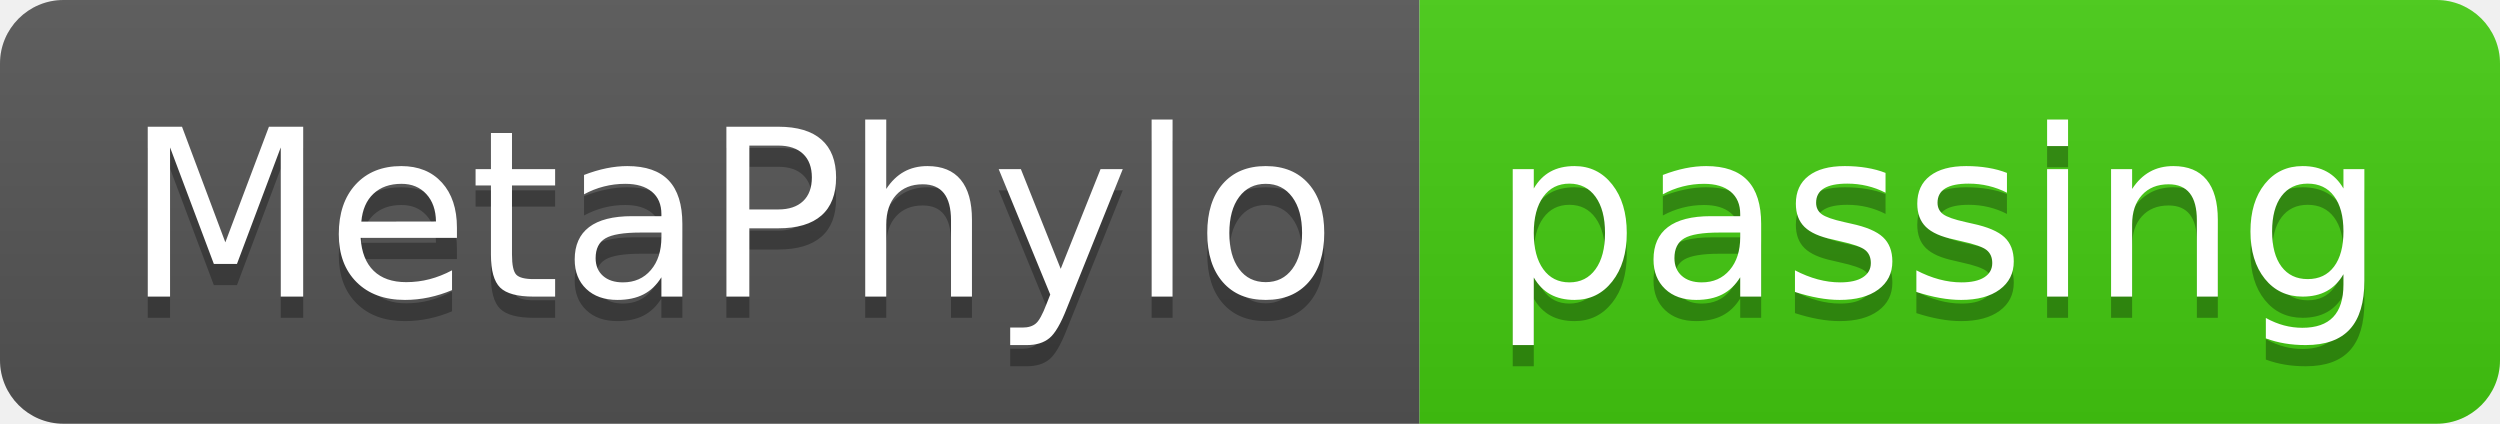
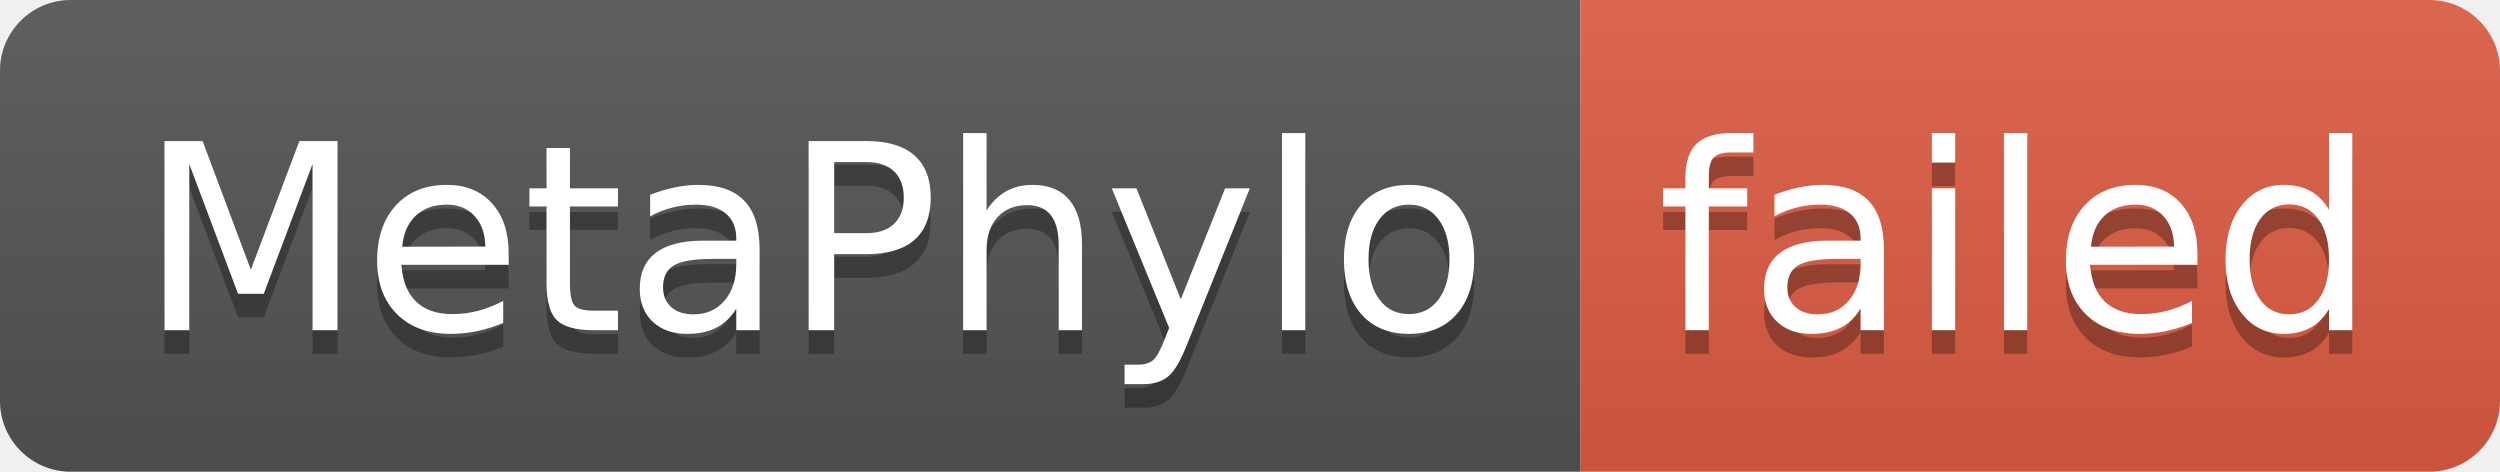
- <svg xmlns="http://www.w3.org/2000/svg" width="118" height="20" role="img" aria-label="MetaPhylo: passing">
+ <svg xmlns="http://www.w3.org/2000/svg" width="106" height="20" role="img" aria-label="MetaPhylo: failed">
  <linearGradient id="s" x2="0" y2="100%">
    <stop offset="0" stop-color="#bbb" stop-opacity=".1" />
    <stop offset="1" stop-opacity=".1" />
  </linearGradient>
  <clipPath id="r">
-     <rect width="118" height="20" rx="3" fill="#fff" />
+     <rect width="106" height="20" rx="3" fill="#fff" />
  </clipPath>
  <g clip-path="url(#r)">
    <rect width="67" height="20" fill="#555" />
-     <rect x="67" width="51" height="20" fill="#4c1" />
-     <rect width="118" height="20" fill="url(#s)" />
+     <rect x="67" width="39" height="20" fill="#e05d44" />
+     <rect width="106" height="20" fill="url(#s)" />
  </g>
  <g fill="#fff" text-anchor="middle" font-family="Verdana,Geneva,DejaVu Sans,sans-serif" text-rendering="geometricPrecision" font-size="110">
    <text aria-hidden="true" x="345" y="150" fill="#010101" fill-opacity=".3" transform="scale(.1)" textLength="570">MetaPhylo</text>
    <text x="345" y="140" transform="scale(.1)" fill="#fff" textLength="570">MetaPhylo</text>
-     <text aria-hidden="true" x="915" y="150" fill="#010101" fill-opacity=".3" transform="scale(.1)" textLength="410">passing</text>
-     <text x="915" y="140" transform="scale(.1)" fill="#fff" textLength="410">passing</text>
+     <text aria-hidden="true" x="855" y="150" fill="#010101" fill-opacity=".3" transform="scale(.1)" textLength="290">failed</text>
+     <text x="855" y="140" transform="scale(.1)" fill="#fff" textLength="290">failed</text>
  </g>
</svg>
